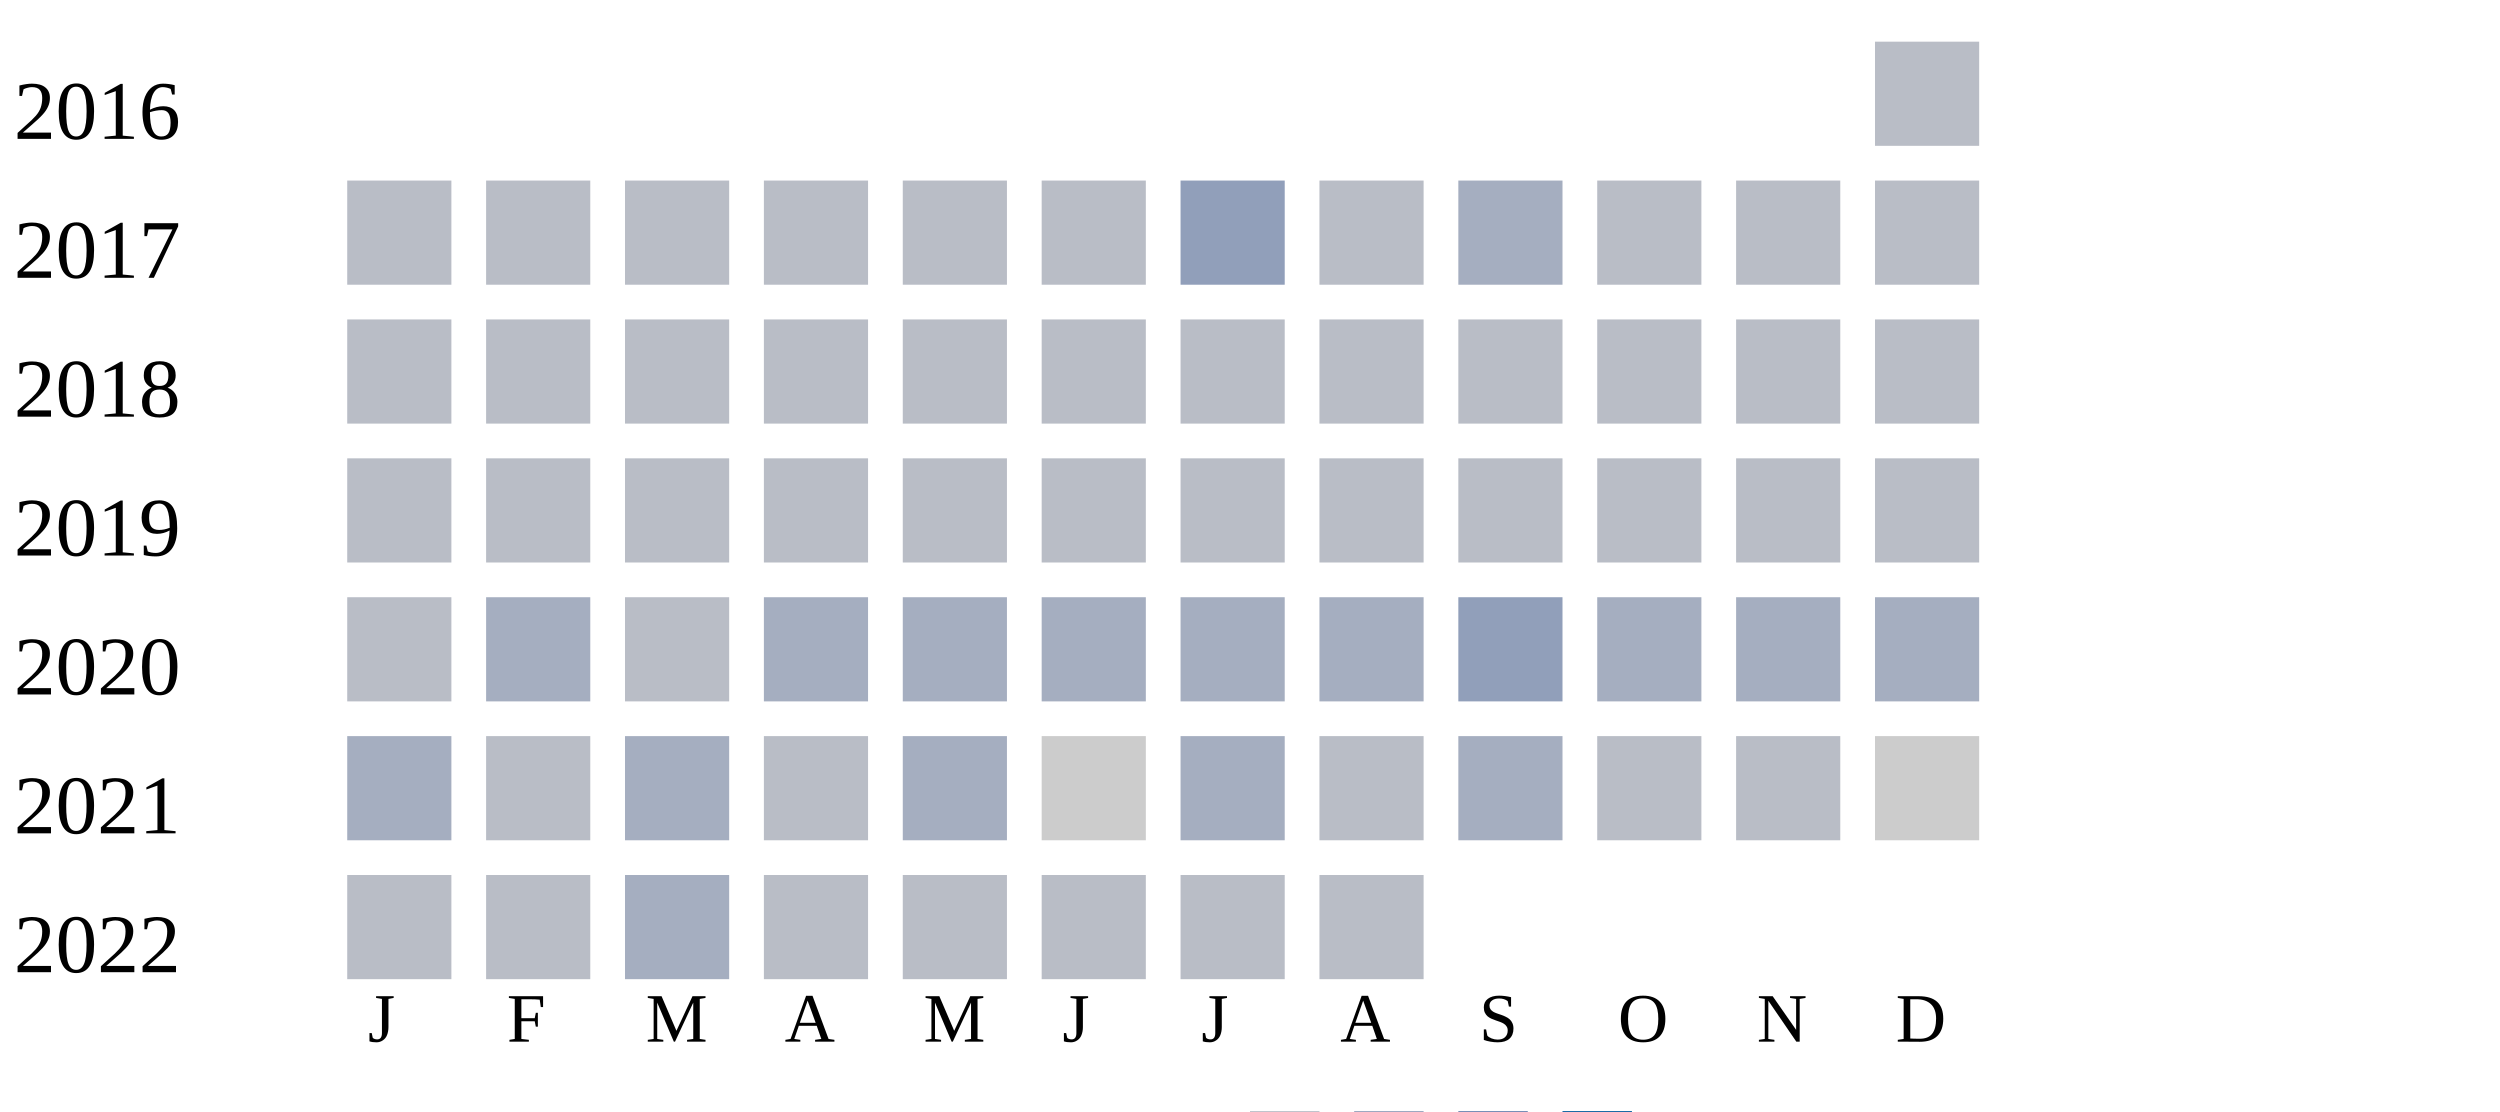
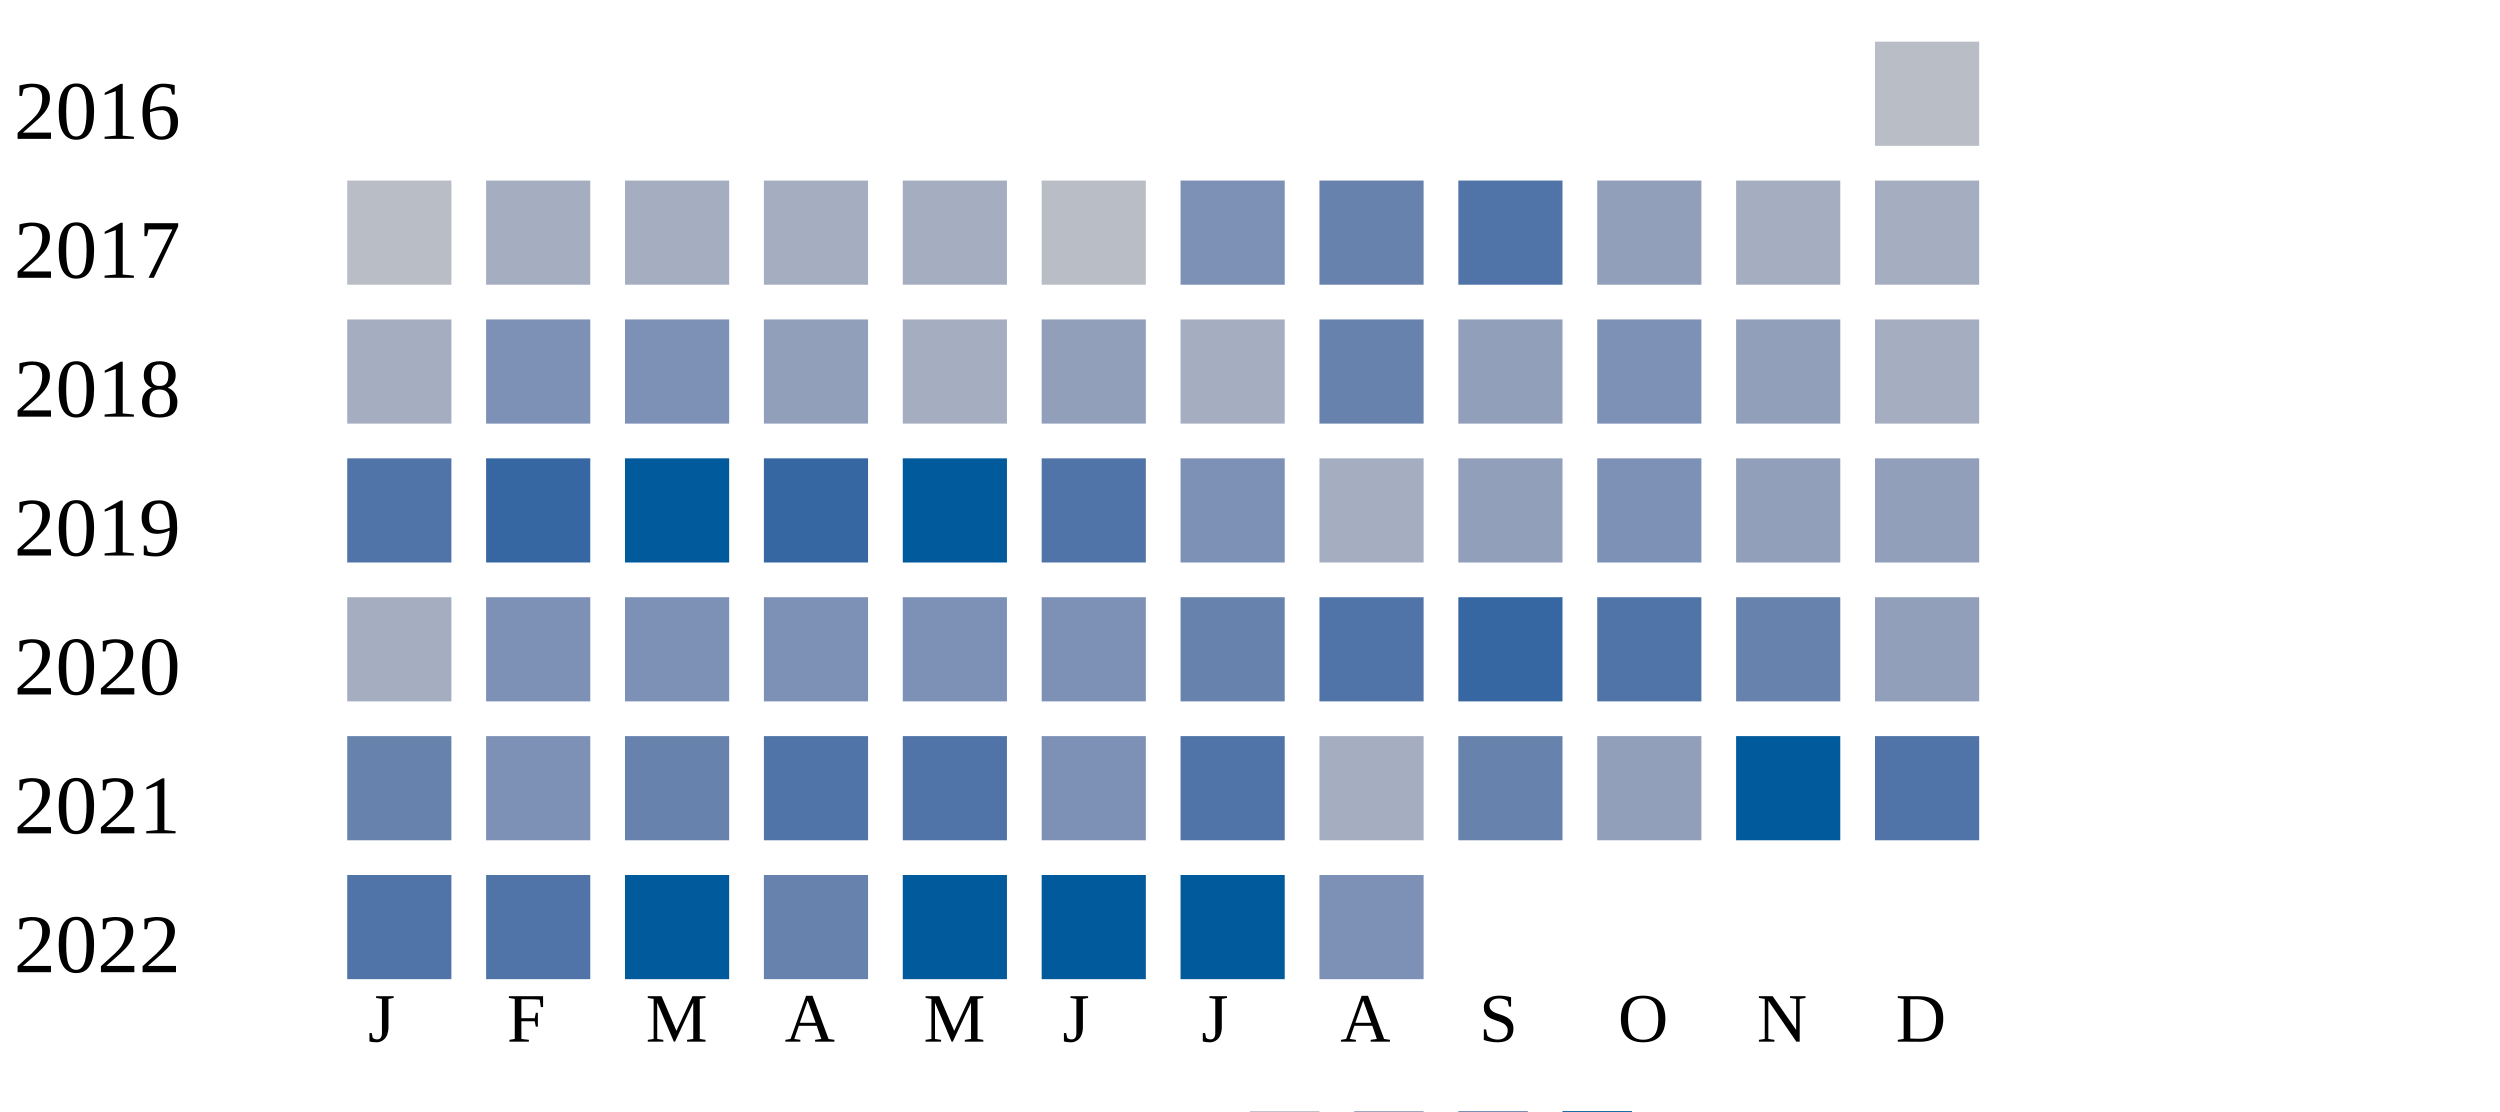
<svg xmlns="http://www.w3.org/2000/svg" width="360" height="160">
  <g transform="translate(0 0)">
    <text x="2" y="20">2016</text>
    <rect x="270" y="6" width="15" height="15" fill="#b9bdc6" />
  </g>
  <g transform="translate(0 20)">
    <text x="2" y="20">2017</text>
    <rect x="50" y="6" width="15" height="15" fill="#b9bdc6" />
-     <rect x="70" y="6" width="15" height="15" fill="#b9bdc6" />
-     <rect x="90" y="6" width="15" height="15" fill="#b9bdc6" />
-     <rect x="110" y="6" width="15" height="15" fill="#b9bdc6" />
-     <rect x="130" y="6" width="15" height="15" fill="#b9bdc6" />
+     <rect x="70" y="6" width="15" height="15" fill="#a5aec0" />
+     <rect x="90" y="6" width="15" height="15" fill="#a5aec0" />
+     <rect x="110" y="6" width="15" height="15" fill="#a5aec0" />
+     <rect x="130" y="6" width="15" height="15" fill="#a5aec0" />
    <rect x="150" y="6" width="15" height="15" fill="#b9bdc6" />
-     <rect x="170" y="6" width="15" height="15" fill="#919fba" />
-     <rect x="190" y="6" width="15" height="15" fill="#b9bdc6" />
-     <rect x="210" y="6" width="15" height="15" fill="#a5aec0" />
-     <rect x="230" y="6" width="15" height="15" fill="#b9bdc6" />
-     <rect x="250" y="6" width="15" height="15" fill="#b9bdc6" />
-     <rect x="270" y="6" width="15" height="15" fill="#b9bdc6" />
+     <rect x="170" y="6" width="15" height="15" fill="#7d90b5" />
+     <rect x="190" y="6" width="15" height="15" fill="#6882ae" />
+     <rect x="210" y="6" width="15" height="15" fill="#5174a8" />
+     <rect x="230" y="6" width="15" height="15" fill="#919fba" />
+     <rect x="250" y="6" width="15" height="15" fill="#a5aec0" />
+     <rect x="270" y="6" width="15" height="15" fill="#a5aec0" />
  </g>
  <g transform="translate(0 40)">
    <text x="2" y="20">2018</text>
-     <rect x="50" y="6" width="15" height="15" fill="#b9bdc6" />
-     <rect x="70" y="6" width="15" height="15" fill="#b9bdc6" />
-     <rect x="90" y="6" width="15" height="15" fill="#b9bdc6" />
-     <rect x="110" y="6" width="15" height="15" fill="#b9bdc6" />
-     <rect x="130" y="6" width="15" height="15" fill="#b9bdc6" />
-     <rect x="150" y="6" width="15" height="15" fill="#b9bdc6" />
-     <rect x="170" y="6" width="15" height="15" fill="#b9bdc6" />
-     <rect x="190" y="6" width="15" height="15" fill="#b9bdc6" />
-     <rect x="210" y="6" width="15" height="15" fill="#b9bdc6" />
-     <rect x="230" y="6" width="15" height="15" fill="#b9bdc6" />
-     <rect x="250" y="6" width="15" height="15" fill="#b9bdc6" />
-     <rect x="270" y="6" width="15" height="15" fill="#b9bdc6" />
+     <rect x="50" y="6" width="15" height="15" fill="#a5aec0" />
+     <rect x="70" y="6" width="15" height="15" fill="#7d90b5" />
+     <rect x="90" y="6" width="15" height="15" fill="#7d90b5" />
+     <rect x="110" y="6" width="15" height="15" fill="#919fba" />
+     <rect x="130" y="6" width="15" height="15" fill="#a5aec0" />
+     <rect x="150" y="6" width="15" height="15" fill="#919fba" />
+     <rect x="170" y="6" width="15" height="15" fill="#a5aec0" />
+     <rect x="190" y="6" width="15" height="15" fill="#6882ae" />
+     <rect x="210" y="6" width="15" height="15" fill="#919fba" />
+     <rect x="230" y="6" width="15" height="15" fill="#7d90b5" />
+     <rect x="250" y="6" width="15" height="15" fill="#919fba" />
+     <rect x="270" y="6" width="15" height="15" fill="#a5aec0" />
  </g>
  <g transform="translate(0 60)">
    <text x="2" y="20">2019</text>
-     <rect x="50" y="6" width="15" height="15" fill="#b9bdc6" />
-     <rect x="70" y="6" width="15" height="15" fill="#b9bdc6" />
-     <rect x="90" y="6" width="15" height="15" fill="#b9bdc6" />
-     <rect x="110" y="6" width="15" height="15" fill="#b9bdc6" />
-     <rect x="130" y="6" width="15" height="15" fill="#b9bdc6" />
-     <rect x="150" y="6" width="15" height="15" fill="#b9bdc6" />
-     <rect x="170" y="6" width="15" height="15" fill="#b9bdc6" />
-     <rect x="190" y="6" width="15" height="15" fill="#b9bdc6" />
-     <rect x="210" y="6" width="15" height="15" fill="#b9bdc6" />
-     <rect x="230" y="6" width="15" height="15" fill="#b9bdc6" />
-     <rect x="250" y="6" width="15" height="15" fill="#b9bdc6" />
-     <rect x="270" y="6" width="15" height="15" fill="#b9bdc6" />
+     <rect x="50" y="6" width="15" height="15" fill="#5174a8" />
+     <rect x="70" y="6" width="15" height="15" fill="#3667a2" />
+     <rect x="90" y="6" width="15" height="15" fill="#005a9c" />
+     <rect x="110" y="6" width="15" height="15" fill="#3667a2" />
+     <rect x="130" y="6" width="15" height="15" fill="#005a9c" />
+     <rect x="150" y="6" width="15" height="15" fill="#5174a8" />
+     <rect x="170" y="6" width="15" height="15" fill="#7d90b5" />
+     <rect x="190" y="6" width="15" height="15" fill="#a5aec0" />
+     <rect x="210" y="6" width="15" height="15" fill="#919fba" />
+     <rect x="230" y="6" width="15" height="15" fill="#7d90b5" />
+     <rect x="250" y="6" width="15" height="15" fill="#919fba" />
+     <rect x="270" y="6" width="15" height="15" fill="#919fba" />
  </g>
  <g transform="translate(0 80)">
    <text x="2" y="20">2020</text>
-     <rect x="50" y="6" width="15" height="15" fill="#b9bdc6" />
-     <rect x="70" y="6" width="15" height="15" fill="#a5aec0" />
-     <rect x="90" y="6" width="15" height="15" fill="#b9bdc6" />
-     <rect x="110" y="6" width="15" height="15" fill="#a5aec0" />
-     <rect x="130" y="6" width="15" height="15" fill="#a5aec0" />
-     <rect x="150" y="6" width="15" height="15" fill="#a5aec0" />
-     <rect x="170" y="6" width="15" height="15" fill="#a5aec0" />
-     <rect x="190" y="6" width="15" height="15" fill="#a5aec0" />
-     <rect x="210" y="6" width="15" height="15" fill="#919fba" />
-     <rect x="230" y="6" width="15" height="15" fill="#a5aec0" />
-     <rect x="250" y="6" width="15" height="15" fill="#a5aec0" />
-     <rect x="270" y="6" width="15" height="15" fill="#a5aec0" />
+     <rect x="50" y="6" width="15" height="15" fill="#a5aec0" />
+     <rect x="70" y="6" width="15" height="15" fill="#7d90b5" />
+     <rect x="90" y="6" width="15" height="15" fill="#7d90b5" />
+     <rect x="110" y="6" width="15" height="15" fill="#7d90b5" />
+     <rect x="130" y="6" width="15" height="15" fill="#7d90b5" />
+     <rect x="150" y="6" width="15" height="15" fill="#7d90b5" />
+     <rect x="170" y="6" width="15" height="15" fill="#6882ae" />
+     <rect x="190" y="6" width="15" height="15" fill="#5174a8" />
+     <rect x="210" y="6" width="15" height="15" fill="#3667a2" />
+     <rect x="230" y="6" width="15" height="15" fill="#5174a8" />
+     <rect x="250" y="6" width="15" height="15" fill="#6882ae" />
+     <rect x="270" y="6" width="15" height="15" fill="#919fba" />
  </g>
  <g transform="translate(0 100)">
    <text x="2" y="20">2021</text>
-     <rect x="50" y="6" width="15" height="15" fill="#a5aec0" />
-     <rect x="70" y="6" width="15" height="15" fill="#b9bdc6" />
-     <rect x="90" y="6" width="15" height="15" fill="#a5aec0" />
-     <rect x="110" y="6" width="15" height="15" fill="#b9bdc6" />
-     <rect x="130" y="6" width="15" height="15" fill="#a5aec0" />
-     <rect x="150" y="6" width="15" height="15" fill="#cccccc" />
-     <rect x="170" y="6" width="15" height="15" fill="#a5aec0" />
-     <rect x="190" y="6" width="15" height="15" fill="#b9bdc6" />
-     <rect x="210" y="6" width="15" height="15" fill="#a5aec0" />
-     <rect x="230" y="6" width="15" height="15" fill="#b9bdc6" />
-     <rect x="250" y="6" width="15" height="15" fill="#b9bdc6" />
-     <rect x="270" y="6" width="15" height="15" fill="#cccccc" />
+     <rect x="50" y="6" width="15" height="15" fill="#6882ae" />
+     <rect x="70" y="6" width="15" height="15" fill="#7d90b5" />
+     <rect x="90" y="6" width="15" height="15" fill="#6882ae" />
+     <rect x="110" y="6" width="15" height="15" fill="#5174a8" />
+     <rect x="130" y="6" width="15" height="15" fill="#5174a8" />
+     <rect x="150" y="6" width="15" height="15" fill="#7d90b5" />
+     <rect x="170" y="6" width="15" height="15" fill="#5174a8" />
+     <rect x="190" y="6" width="15" height="15" fill="#a5aec0" />
+     <rect x="210" y="6" width="15" height="15" fill="#6882ae" />
+     <rect x="230" y="6" width="15" height="15" fill="#919fba" />
+     <rect x="250" y="6" width="15" height="15" fill="#005a9c" />
+     <rect x="270" y="6" width="15" height="15" fill="#5174a8" />
  </g>
  <g transform="translate(0 120)">
    <text x="2" y="20">2022</text>
-     <rect x="50" y="6" width="15" height="15" fill="#b9bdc6" />
-     <rect x="70" y="6" width="15" height="15" fill="#b9bdc6" />
-     <rect x="90" y="6" width="15" height="15" fill="#a5aec0" />
-     <rect x="110" y="6" width="15" height="15" fill="#b9bdc6" />
-     <rect x="130" y="6" width="15" height="15" fill="#b9bdc6" />
-     <rect x="150" y="6" width="15" height="15" fill="#b9bdc6" />
-     <rect x="170" y="6" width="15" height="15" fill="#b9bdc6" />
-     <rect x="190" y="6" width="15" height="15" fill="#b9bdc6" />
+     <rect x="50" y="6" width="15" height="15" fill="#5174a8" />
+     <rect x="70" y="6" width="15" height="15" fill="#5174a8" />
+     <rect x="90" y="6" width="15" height="15" fill="#005a9c" />
+     <rect x="110" y="6" width="15" height="15" fill="#6882ae" />
+     <rect x="130" y="6" width="15" height="15" fill="#005a9c" />
+     <rect x="150" y="6" width="15" height="15" fill="#005a9c" />
+     <rect x="170" y="6" width="15" height="15" fill="#005a9c" />
+     <rect x="190" y="6" width="15" height="15" fill="#7d90b5" />
  </g>
  <text style="font-size: 10px; text-align: center" x="53" y="150">J</text>
  <text style="font-size: 10px; text-align: center" x="73" y="150">F</text>
  <text style="font-size: 10px; text-align: center" x="93" y="150">M</text>
  <text style="font-size: 10px; text-align: center" x="113" y="150">A</text>
  <text style="font-size: 10px; text-align: center" x="133" y="150">M</text>
  <text style="font-size: 10px; text-align: center" x="153" y="150">J</text>
  <text style="font-size: 10px; text-align: center" x="173" y="150">J</text>
  <text style="font-size: 10px; text-align: center" x="193" y="150">A</text>
  <text style="font-size: 10px; text-align: center" x="213" y="150">S</text>
  <text style="font-size: 10px; text-align: center" x="233" y="150">O</text>
  <text style="font-size: 10px; text-align: center" x="253" y="150">N</text>
  <text style="font-size: 10px; text-align: center" x="273" y="150">D</text>
  <text style="font-size: 10px;" x="155" y="169">Less</text>
  <rect fill="#b9bdc6" width="10" height="10" x="180" y="160" />
  <rect fill="#919fba" width="10" height="10" x="195" y="160" />
  <rect fill="#6882ae" width="10" height="10" x="210" y="160" />
  <rect fill="#005a9c" width="10" height="10" x="225" y="160" />
  <text x="240" y="169" style="font-size: 10px;">More</text>
</svg>
